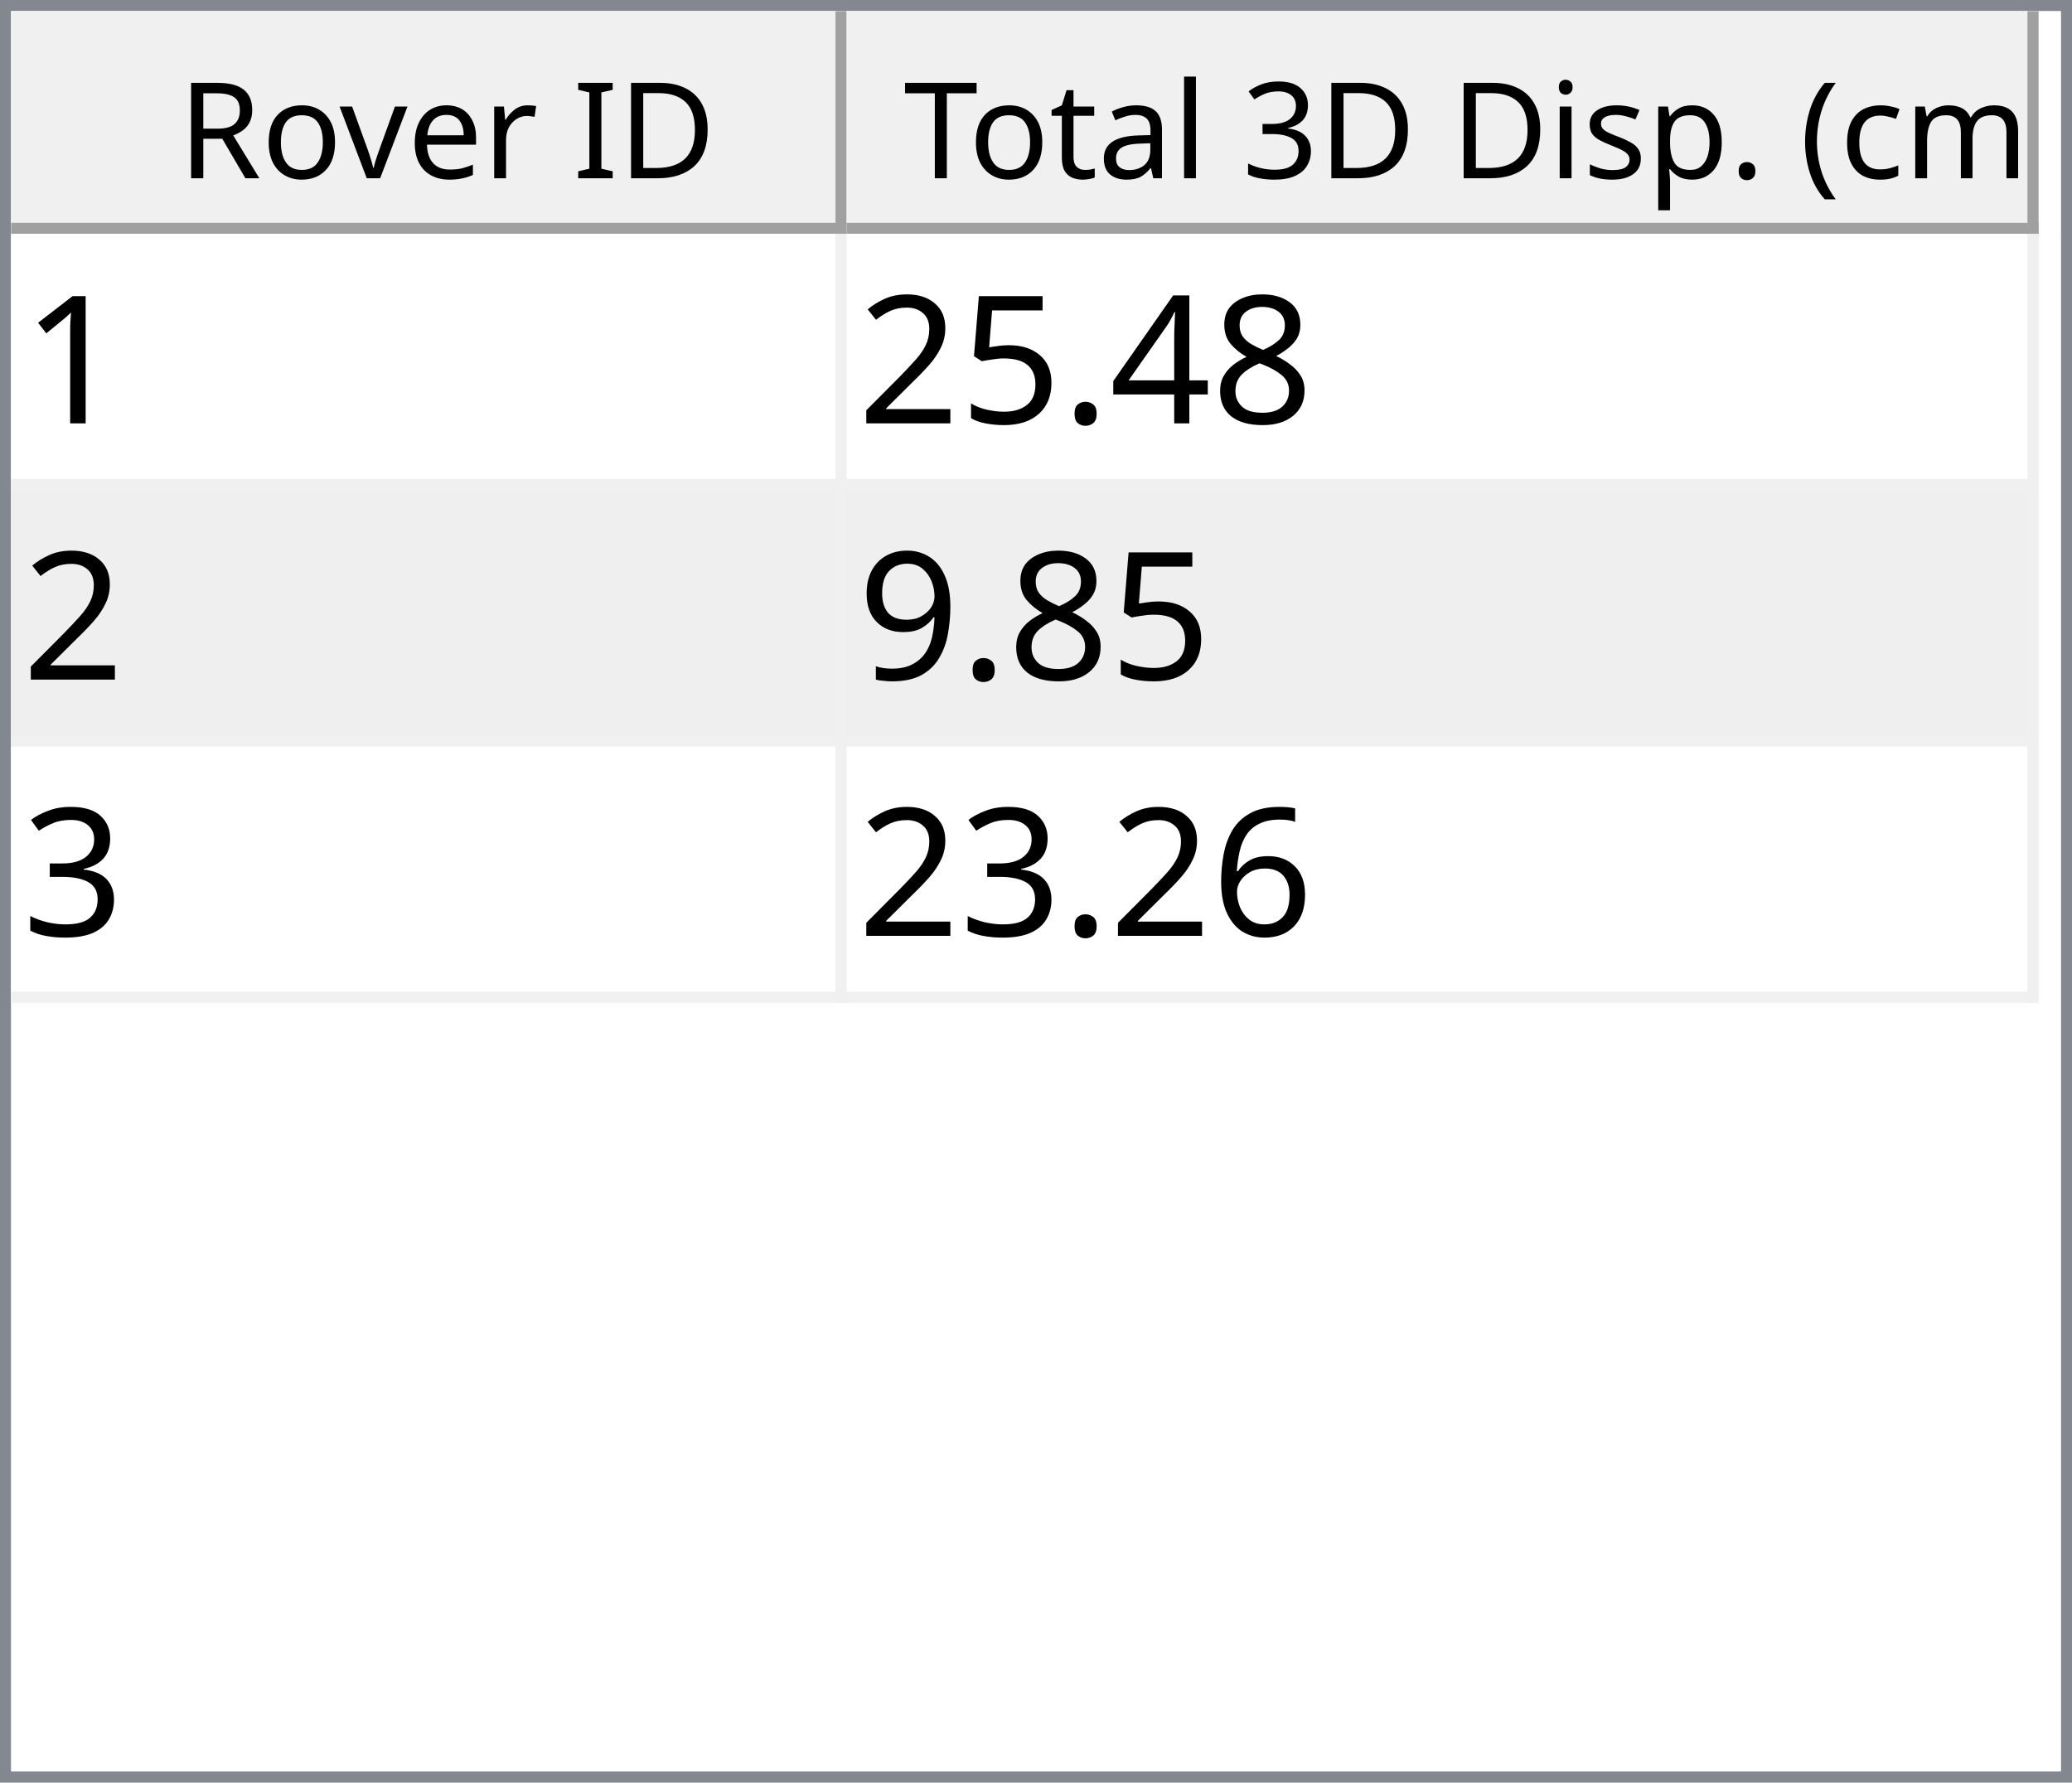
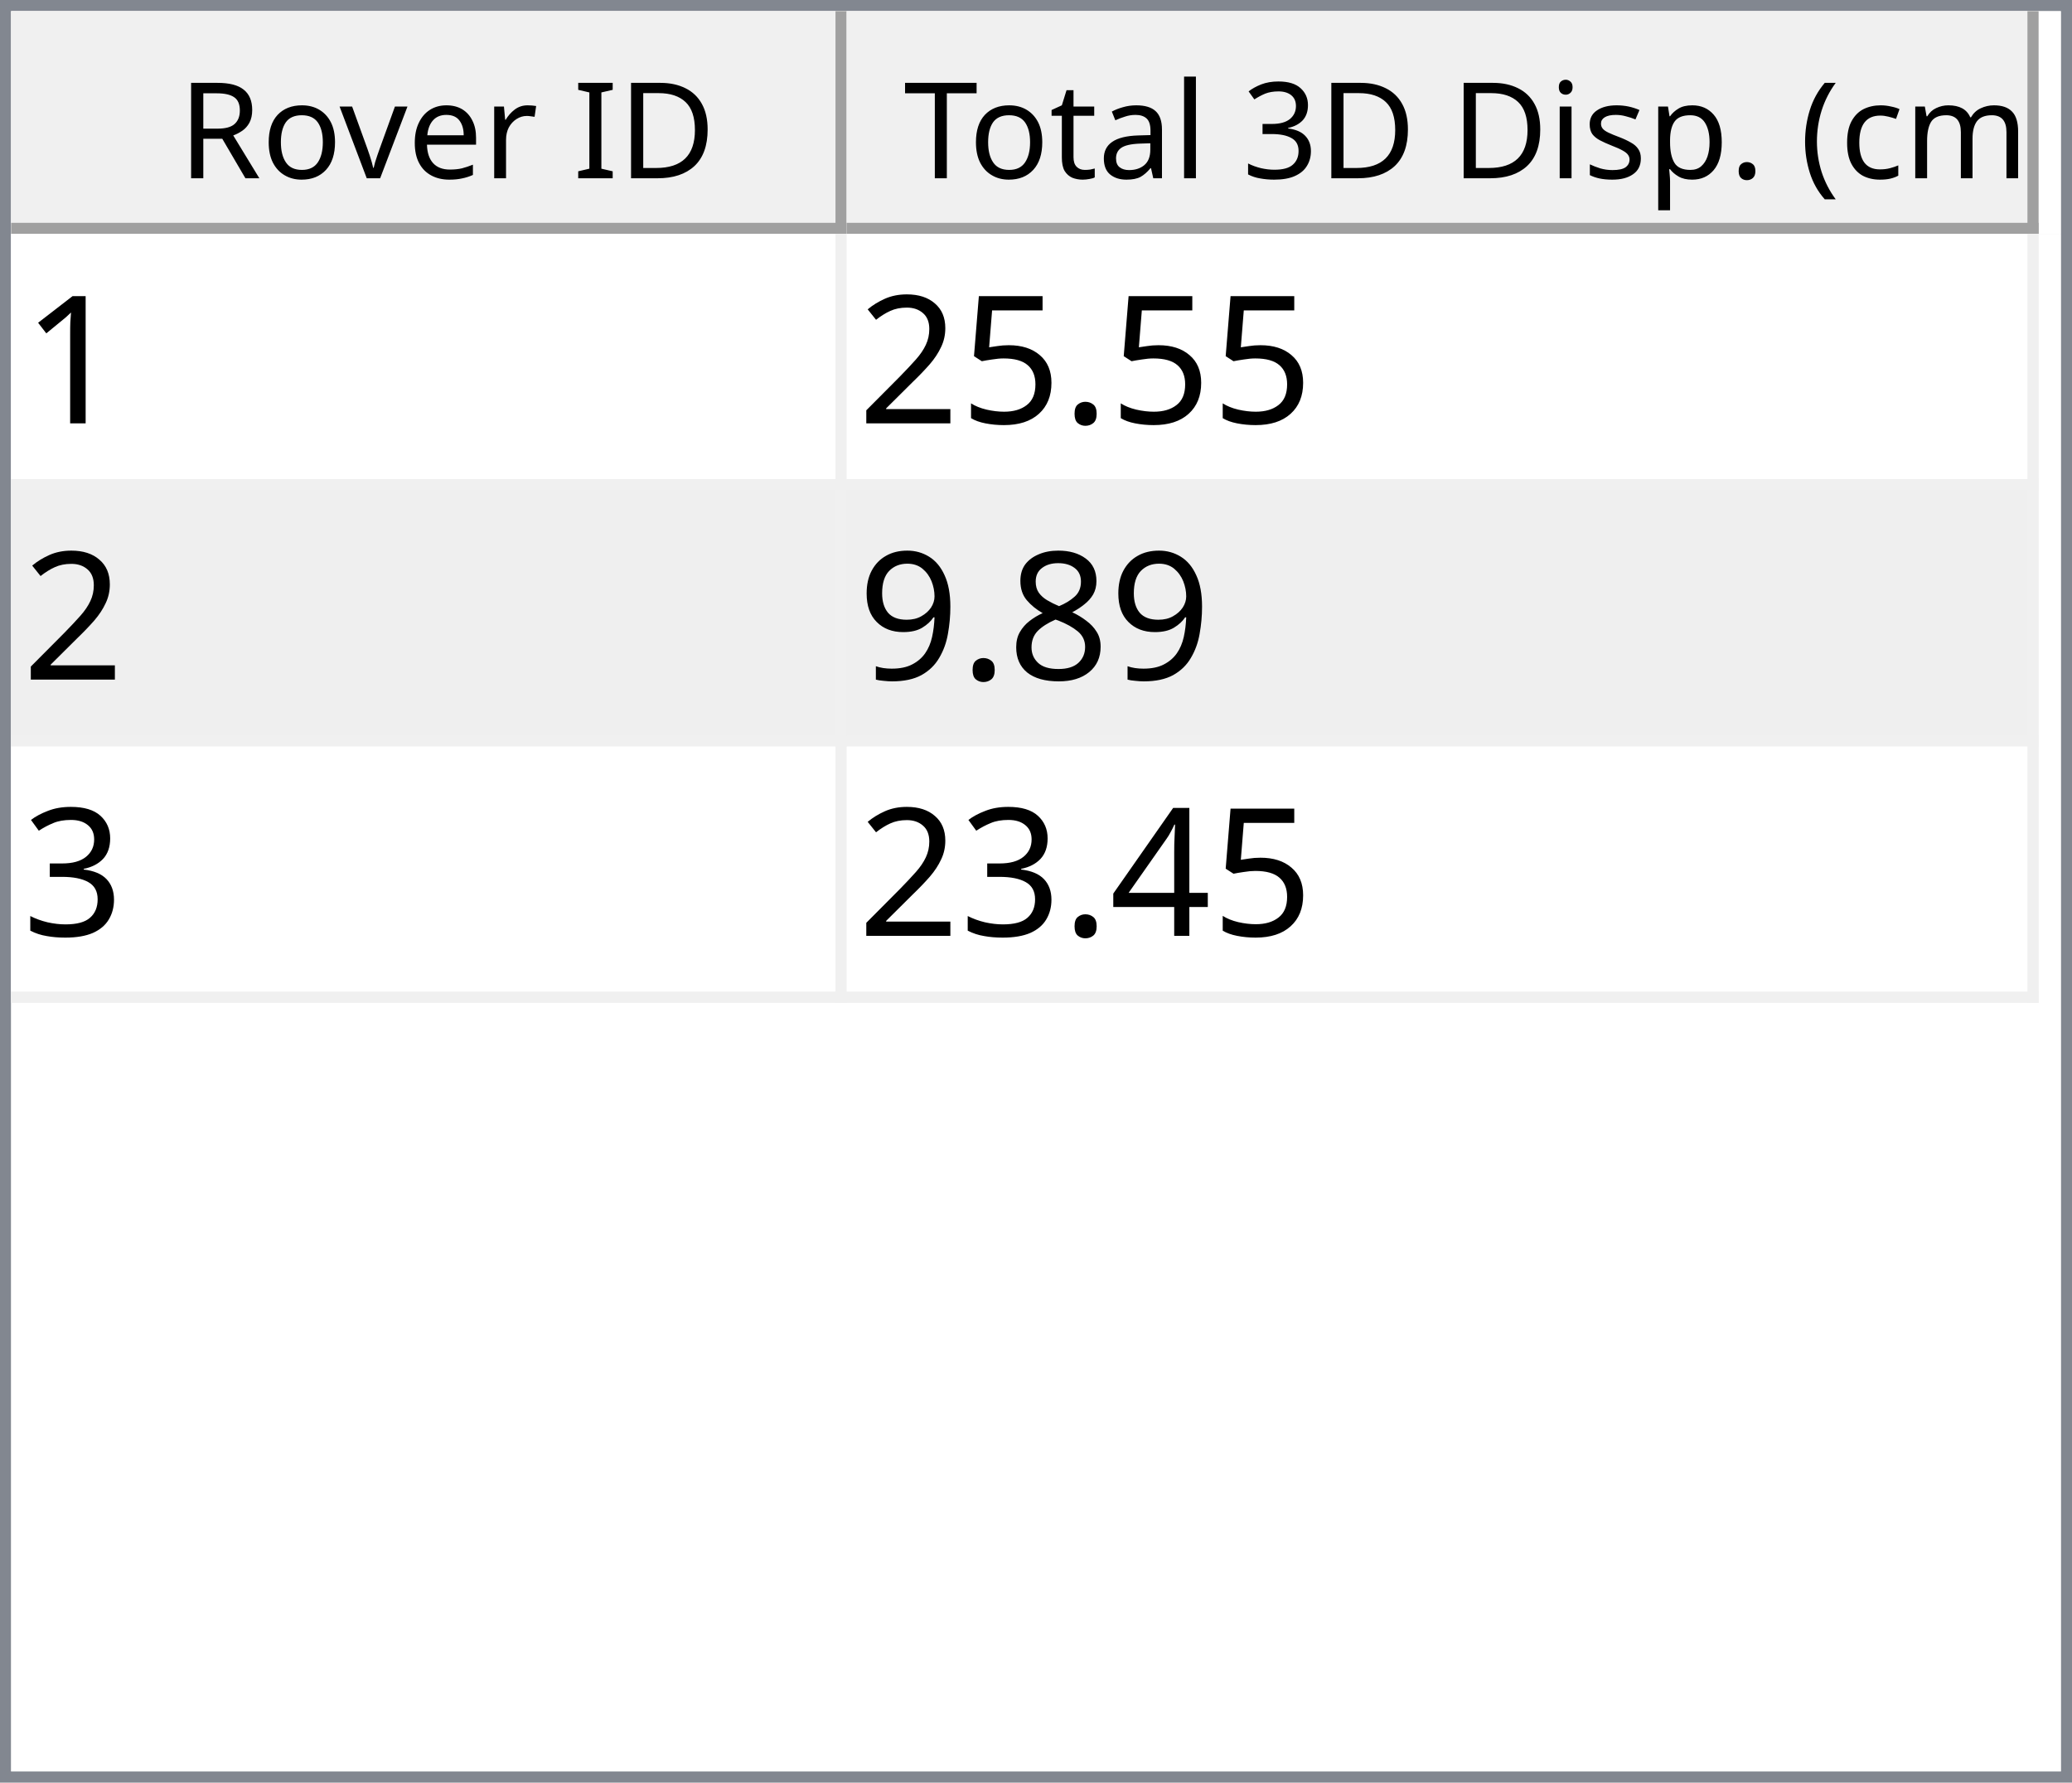
<svg xmlns="http://www.w3.org/2000/svg" style="fill-opacity:1; color-rendering:auto; color-interpolation:auto; text-rendering:auto; stroke:black; stroke-linecap:square; stroke-miterlimit:10; shape-rendering:auto; stroke-opacity:1; fill:black; stroke-dasharray:none; font-weight:normal; stroke-width:1; font-family:'Dialog'; font-style:normal; stroke-linejoin:miter; font-size:12px; stroke-dashoffset:0; image-rendering:auto;" width="186" height="160">
  <defs id="genericDefs" />
  <g>
    <defs id="defs1">
      <clipPath clipPathUnits="userSpaceOnUse" id="clipPath1">
        <path d="M0 0 L186 0 L186 160 L0 160 L0 0 Z" />
      </clipPath>
      <clipPath clipPathUnits="userSpaceOnUse" id="clipPath2">
        <path d="M0 0 L0 160 L186 160 L186 0 Z" />
      </clipPath>
      <clipPath clipPathUnits="userSpaceOnUse" id="clipPath3">
        <path d="M0 0 L0 20 L184 20 L184 0 Z" />
      </clipPath>
      <clipPath clipPathUnits="userSpaceOnUse" id="clipPath4">
        <path d="M0 0 L0 20 L75 20 L75 0 Z" />
      </clipPath>
      <clipPath clipPathUnits="userSpaceOnUse" id="clipPath5">
        <path d="M1 1 L1 19 L74 19 L74 1 Z" />
      </clipPath>
      <clipPath clipPathUnits="userSpaceOnUse" id="clipPath6">
        <path d="M0 0 L0 18 L73 18 L73 0 Z" />
      </clipPath>
      <clipPath clipPathUnits="userSpaceOnUse" id="clipPath7">
        <path d="M-0.5 -0.5 L-0.5 19.5 L74.5 19.5 L74.5 -0.5 Z" />
      </clipPath>
      <clipPath clipPathUnits="userSpaceOnUse" id="clipPath8">
        <path d="M0 0 L0 20 L107 20 L107 0 Z" />
      </clipPath>
      <clipPath clipPathUnits="userSpaceOnUse" id="clipPath9">
        <path d="M1 1 L1 19 L106 19 L106 1 Z" />
      </clipPath>
      <clipPath clipPathUnits="userSpaceOnUse" id="clipPath10">
        <path d="M0 0 L0 18 L105 18 L105 0 Z" />
      </clipPath>
      <clipPath clipPathUnits="userSpaceOnUse" id="clipPath11">
        <path d="M-0.5 -0.5 L-0.5 19.5 L106.5 19.5 L106.5 -0.5 Z" />
      </clipPath>
      <clipPath clipPathUnits="userSpaceOnUse" id="clipPath12">
        <path d="M0 0 L0 138 L184 138 L184 0 Z" />
      </clipPath>
      <clipPath clipPathUnits="userSpaceOnUse" id="clipPath13">
        <path d="M0 0 L0 69 L182 69 L182 0 Z" />
      </clipPath>
      <clipPath clipPathUnits="userSpaceOnUse" id="clipPath14">
        <path d="M-0.5 -0.5 L-0.5 68.5 L181.5 68.5 L181.5 -0.5 Z" />
      </clipPath>
      <clipPath clipPathUnits="userSpaceOnUse" id="clipPath15">
        <path d="M0 0 L0 22 L74 22 L74 0 Z" />
      </clipPath>
      <clipPath clipPathUnits="userSpaceOnUse" id="clipPath16">
        <path d="M0 0 L0 22 L106 22 L106 0 Z" />
      </clipPath>
      <font horiz-adv-x="64.551" id="font1">
        <font-face ascent="107.91" descent="25.098" units-per-em="100" style="font-style:normal; font-family:Segoe UI; font-weight:normal;" />
        <missing-glyph horiz-adv-x="64.551" d="M8.109 0 L8.109 68.266 L56.453 68.266 L56.453 0 L8.109 0 ZM15.328 7.234 L49.219 7.234 L49.219 61.031 L15.328 61.031 L15.328 7.234 Z" />
        <glyph unicode="D" horiz-adv-x="70.117" d="M9.188 0 L9.188 70.016 L28.516 70.016 Q65.531 70.016 65.531 35.891 Q65.531 19.672 55.25 9.836 Q44.969 0 27.734 0 L9.188 0 ZM17.391 62.594 L17.391 7.422 L27.828 7.422 Q41.609 7.422 49.273 14.797 Q56.938 22.172 56.938 35.688 Q56.938 62.594 28.328 62.594 L17.391 62.594 Z" />
        <glyph unicode="I" horiz-adv-x="26.611" d="M17.391 0 L9.188 0 L9.188 70.016 L17.391 70.016 L17.391 0 Z" />
        <glyph unicode=" " horiz-adv-x="27.393" d="" />
        <glyph unicode="r" horiz-adv-x="34.766" d="M34.188 41.891 Q32.078 43.5 28.125 43.5 Q23 43.5 19.555 38.672 Q16.109 33.844 16.109 25.484 L16.109 0 L8.109 0 L8.109 50 L16.109 50 L16.109 39.703 L16.312 39.703 Q18.016 44.969 21.531 47.922 Q25.047 50.875 29.391 50.875 Q32.516 50.875 34.188 50.203 L34.188 41.891 Z" />
        <glyph unicode="e" horiz-adv-x="52.295" d="M48.297 23 L12.984 23 Q13.188 14.656 17.484 10.109 Q21.781 5.562 29.297 5.562 Q37.75 5.562 44.828 11.141 L44.828 3.609 Q38.234 -1.172 27.391 -1.172 Q16.797 -1.172 10.742 5.641 Q4.688 12.453 4.688 24.812 Q4.688 36.469 11.305 43.82 Q17.922 51.172 27.734 51.172 Q37.547 51.172 42.922 44.828 Q48.297 38.484 48.297 27.203 L48.297 23 ZM40.094 29.781 Q40.047 36.719 36.75 40.578 Q33.453 44.438 27.594 44.438 Q21.922 44.438 17.969 40.383 Q14.016 36.328 13.094 29.781 L40.094 29.781 Z" />
        <glyph unicode="v" horiz-adv-x="47.9" d="M47.406 50 L27.484 0 L19.625 0 L0.688 50 L9.469 50 L22.172 13.672 Q23.578 9.672 23.922 6.688 L24.125 6.688 Q24.609 10.453 25.688 13.484 L38.969 50 L47.406 50 Z" />
        <glyph unicode="o" horiz-adv-x="58.594" d="M29 -1.172 Q17.922 -1.172 11.305 5.836 Q4.688 12.844 4.688 24.422 Q4.688 37.016 11.57 44.094 Q18.453 51.172 30.172 51.172 Q41.359 51.172 47.633 44.289 Q53.906 37.406 53.906 25.203 Q53.906 13.234 47.141 6.031 Q40.375 -1.172 29 -1.172 ZM29.594 44.438 Q21.875 44.438 17.383 39.188 Q12.891 33.938 12.891 24.703 Q12.891 15.828 17.43 10.695 Q21.969 5.562 29.594 5.562 Q37.359 5.562 41.531 10.594 Q45.703 15.625 45.703 24.906 Q45.703 34.281 41.531 39.359 Q37.359 44.438 29.594 44.438 Z" />
        <glyph unicode="R" horiz-adv-x="59.814" d="M59.375 0 L49.609 0 L37.891 19.625 Q36.281 22.359 34.766 24.289 Q33.25 26.219 31.664 27.438 Q30.078 28.656 28.25 29.219 Q26.422 29.781 24.125 29.781 L17.391 29.781 L17.391 0 L9.188 0 L9.188 70.016 L30.078 70.016 Q34.672 70.016 38.555 68.867 Q42.438 67.719 45.289 65.375 Q48.141 63.031 49.758 59.547 Q51.375 56.062 51.375 51.375 Q51.375 47.703 50.273 44.656 Q49.172 41.609 47.148 39.211 Q45.125 36.812 42.266 35.133 Q39.406 33.453 35.844 32.516 L35.844 32.328 Q37.594 31.547 38.891 30.547 Q40.188 29.547 41.359 28.18 Q42.531 26.812 43.68 25.078 Q44.828 23.344 46.234 21.047 L59.375 0 ZM17.391 62.594 L17.391 37.203 L28.516 37.203 Q31.594 37.203 34.203 38.133 Q36.812 39.062 38.719 40.797 Q40.625 42.531 41.703 45.047 Q42.781 47.562 42.781 50.688 Q42.781 56.297 39.141 59.445 Q35.5 62.594 28.609 62.594 L17.391 62.594 Z" />
        <glyph unicode=")" horiz-adv-x="30.176" d="M8.297 -15.922 L1.172 -15.922 Q16.406 2.344 16.406 26.812 Q16.406 51.469 1.078 70.016 L8.297 70.016 Q23.531 52.156 23.531 26.703 Q23.531 1.375 8.297 -15.922 Z" />
        <glyph unicode="m" horiz-adv-x="86.133" d="M79.109 0 L71.094 0 L71.094 28.719 Q71.094 37.016 68.531 40.727 Q65.969 44.438 59.906 44.438 Q54.781 44.438 51.195 39.75 Q47.609 35.062 47.609 28.516 L47.609 0 L39.594 0 L39.594 29.688 Q39.594 44.438 28.219 44.438 Q22.953 44.438 19.531 40.016 Q16.109 35.594 16.109 28.516 L16.109 0 L8.109 0 L8.109 50 L16.109 50 L16.109 42.094 L16.312 42.094 Q21.625 51.172 31.844 51.172 Q36.969 51.172 40.773 48.312 Q44.578 45.453 46 40.828 Q51.562 51.172 62.594 51.172 Q79.109 51.172 79.109 30.812 L79.109 0 Z" />
        <glyph unicode="c" horiz-adv-x="46.191" d="M42.188 2.297 Q36.422 -1.172 28.516 -1.172 Q17.828 -1.172 11.258 5.789 Q4.688 12.75 4.688 23.828 Q4.688 36.188 11.766 43.68 Q18.844 51.172 30.672 51.172 Q37.25 51.172 42.281 48.734 L42.281 40.531 Q36.719 44.438 30.375 44.438 Q22.703 44.438 17.797 38.945 Q12.891 33.453 12.891 24.516 Q12.891 15.719 17.508 10.641 Q22.125 5.562 29.891 5.562 Q36.422 5.562 42.188 9.906 L42.188 2.297 Z" />
        <glyph unicode="(" horiz-adv-x="30.176" d="M29.109 -15.922 L21.969 -15.922 Q6.844 1.375 6.844 26.703 Q6.844 52.156 21.969 70.016 L29.203 70.016 Q13.875 51.469 13.875 26.812 Q13.875 2.344 29.109 -15.922 Z" />
        <glyph unicode="." horiz-adv-x="21.68" d="M10.891 -1.078 Q8.641 -1.078 7.055 0.539 Q5.469 2.156 5.469 4.391 Q5.469 6.641 7.055 8.273 Q8.641 9.906 10.891 9.906 Q13.188 9.906 14.797 8.273 Q16.406 6.641 16.406 4.391 Q16.406 2.156 14.797 0.539 Q13.188 -1.078 10.891 -1.078 Z" />
        <glyph unicode="p" horiz-adv-x="58.789" d="M16.312 7.234 L16.109 7.234 L16.109 -23 L8.109 -23 L8.109 50 L16.109 50 L16.109 41.219 L16.312 41.219 Q22.219 51.172 33.594 51.172 Q43.266 51.172 48.688 44.461 Q54.109 37.75 54.109 26.469 Q54.109 13.922 48 6.375 Q41.891 -1.172 31.297 -1.172 Q21.578 -1.172 16.312 7.234 ZM16.109 27.391 L16.109 20.406 Q16.109 14.203 20.141 9.883 Q24.172 5.562 30.375 5.562 Q37.641 5.562 41.773 11.133 Q45.906 16.703 45.906 26.609 Q45.906 34.969 42.047 39.703 Q38.188 44.438 31.594 44.438 Q24.609 44.438 20.359 39.578 Q16.109 34.719 16.109 27.391 Z" />
        <glyph unicode="s" horiz-adv-x="42.432" d="M5.078 1.812 L5.078 10.406 Q11.625 5.562 19.484 5.562 Q30.031 5.562 30.031 12.594 Q30.031 14.594 29.125 15.992 Q28.219 17.391 26.68 18.461 Q25.141 19.531 23.07 20.383 Q21 21.234 18.609 22.172 Q15.281 23.484 12.766 24.828 Q10.25 26.172 8.57 27.859 Q6.891 29.547 6.031 31.695 Q5.172 33.844 5.172 36.719 Q5.172 40.234 6.789 42.945 Q8.406 45.656 11.086 47.484 Q13.766 49.312 17.211 50.242 Q20.656 51.172 24.312 51.172 Q30.812 51.172 35.938 48.922 L35.938 40.828 Q30.422 44.438 23.25 44.438 Q21 44.438 19.195 43.922 Q17.391 43.406 16.094 42.477 Q14.797 41.547 14.086 40.258 Q13.375 38.969 13.375 37.406 Q13.375 35.453 14.086 34.133 Q14.797 32.812 16.164 31.789 Q17.531 30.766 19.484 29.938 Q21.438 29.109 23.922 28.125 Q27.25 26.859 29.883 25.516 Q32.516 24.172 34.375 22.484 Q36.234 20.797 37.234 18.602 Q38.234 16.406 38.234 13.375 Q38.234 9.672 36.602 6.938 Q34.969 4.203 32.234 2.398 Q29.5 0.594 25.93 -0.289 Q22.359 -1.172 18.453 -1.172 Q10.75 -1.172 5.078 1.812 Z" />
        <glyph unicode="i" horiz-adv-x="24.219" d="M12.203 62.703 Q10.062 62.703 8.547 64.164 Q7.031 65.625 7.031 67.875 Q7.031 70.125 8.547 71.609 Q10.062 73.094 12.203 73.094 Q14.406 73.094 15.945 71.609 Q17.484 70.125 17.484 67.875 Q17.484 65.719 15.945 64.211 Q14.406 62.703 12.203 62.703 ZM16.109 0 L8.109 0 L8.109 50 L16.109 50 L16.109 0 Z" />
        <glyph unicode="3" horiz-adv-x="53.906" d="M46.531 19.828 Q46.531 15.094 44.75 11.211 Q42.969 7.328 39.719 4.57 Q36.469 1.812 31.93 0.297 Q27.391 -1.219 21.922 -1.219 Q11.922 -1.219 6 2.594 L6 11.188 Q13.094 5.609 22.219 5.609 Q25.875 5.609 28.828 6.539 Q31.781 7.469 33.906 9.227 Q36.031 10.984 37.18 13.477 Q38.328 15.969 38.328 19.094 Q38.328 32.812 18.797 32.812 L12.984 32.812 L12.984 39.594 L18.5 39.594 Q35.797 39.594 35.797 52.484 Q35.797 64.406 22.609 64.406 Q15.188 64.406 8.688 59.422 L8.688 67.188 Q15.375 71.188 24.609 71.188 Q29 71.188 32.57 69.969 Q36.141 68.75 38.68 66.555 Q41.219 64.359 42.609 61.281 Q44 58.203 44 54.5 Q44 40.672 30.031 36.719 L30.031 36.531 Q33.594 36.141 36.625 34.797 Q39.656 33.453 41.852 31.305 Q44.047 29.156 45.289 26.25 Q46.531 23.344 46.531 19.828 Z" />
        <glyph unicode="l" horiz-adv-x="24.219" d="M16.109 0 L8.109 0 L8.109 74.031 L16.109 74.031 L16.109 0 Z" />
        <glyph unicode="a" horiz-adv-x="50.879" d="M43.891 0 L35.891 0 L35.891 7.812 L35.688 7.812 Q30.469 -1.172 20.312 -1.172 Q12.844 -1.172 8.617 2.781 Q4.391 6.734 4.391 13.281 Q4.391 27.297 20.906 29.594 L35.891 31.688 Q35.891 44.438 25.594 44.438 Q16.547 44.438 9.281 38.281 L9.281 46.484 Q16.656 51.172 26.266 51.172 Q43.891 51.172 43.891 32.516 L43.891 0 ZM35.891 25.297 L23.828 23.641 Q18.266 22.859 15.43 20.875 Q12.594 18.891 12.594 13.875 Q12.594 10.203 15.211 7.883 Q17.828 5.562 22.172 5.562 Q28.125 5.562 32.008 9.742 Q35.891 13.922 35.891 20.312 L35.891 25.297 Z" />
        <glyph unicode="t" horiz-adv-x="33.887" d="M31.297 0.484 Q28.469 -1.078 23.828 -1.078 Q10.688 -1.078 10.688 13.578 L10.688 43.172 L2.094 43.172 L2.094 50 L10.688 50 L10.688 62.203 L18.703 64.797 L18.703 50 L31.297 50 L31.297 43.172 L18.703 43.172 L18.703 14.984 Q18.703 9.969 20.414 7.82 Q22.125 5.672 26.078 5.672 Q29.109 5.672 31.297 7.328 L31.297 0.484 Z" />
        <glyph unicode="T" horiz-adv-x="52.393" d="M50.594 62.594 L30.375 62.594 L30.375 0 L22.172 0 L22.172 62.594 L2 62.594 L2 70.016 L50.594 70.016 L50.594 62.594 Z" />
      </font>
      <font horiz-adv-x="75.0" id="font2">
        <font-face ascent="100.537" descent="21.973" units-per-em="100" style="font-style:normal; font-family:sans-serif; font-weight:normal;" />
        <missing-glyph horiz-adv-x="75.0" d="M12.5 0 L12.5 62.5 L62.5 62.5 L62.5 0 L12.5 0 ZM14.062 1.562 L60.938 1.562 L60.938 60.938 L14.062 60.938 L14.062 1.562 Z" />
        <glyph unicode="1" horiz-adv-x="55.615" d="M37.25 0 L28.469 0 L28.469 56 Q25.297 52.984 20.141 49.953 Q14.984 46.922 10.891 45.406 L10.891 53.906 Q18.266 57.375 23.781 62.305 Q29.297 67.234 31.594 71.875 L37.25 71.875 L37.25 0 Z" />
-         <glyph unicode="8" horiz-adv-x="55.615" d="M17.672 38.812 Q12.203 40.828 9.57 44.539 Q6.938 48.25 6.938 53.422 Q6.938 61.234 12.555 66.555 Q18.172 71.875 27.484 71.875 Q36.859 71.875 42.578 66.43 Q48.297 60.984 48.297 53.172 Q48.297 48.188 45.68 44.508 Q43.062 40.828 37.75 38.812 Q44.344 36.672 47.781 31.883 Q51.219 27.094 51.219 20.453 Q51.219 11.281 44.727 5.031 Q38.234 -1.219 27.641 -1.219 Q17.047 -1.219 10.547 5.055 Q4.047 11.328 4.047 20.703 Q4.047 27.688 7.594 32.398 Q11.141 37.109 17.672 38.812 ZM15.922 53.719 Q15.922 48.641 19.195 45.414 Q22.469 42.188 27.688 42.188 Q32.766 42.188 36.016 45.383 Q39.266 48.578 39.266 53.219 Q39.266 58.062 35.914 61.359 Q32.562 64.656 27.594 64.656 Q22.562 64.656 19.242 61.43 Q15.922 58.203 15.922 53.719 ZM13.094 20.656 Q13.094 16.891 14.875 13.375 Q16.656 9.859 20.172 7.93 Q23.688 6 27.734 6 Q34.031 6 38.133 10.055 Q42.234 14.109 42.234 20.359 Q42.234 26.703 38.016 30.859 Q33.797 35.016 27.438 35.016 Q21.234 35.016 17.164 30.914 Q13.094 26.812 13.094 20.656 Z" />
-         <glyph unicode="4" horiz-adv-x="55.615" d="M32.328 0 L32.328 17.141 L1.266 17.141 L1.266 25.203 L33.938 71.578 L41.109 71.578 L41.109 25.203 L50.781 25.203 L50.781 17.141 L41.109 17.141 L41.109 0 L32.328 0 ZM32.328 25.203 L32.328 57.469 L9.906 25.203 L32.328 25.203 Z" />
        <glyph unicode="." horiz-adv-x="27.783" d="M9.078 0 L9.078 10.016 L19.094 10.016 L19.094 0 L9.078 0 Z" />
        <glyph unicode="5" horiz-adv-x="55.615" d="M4.156 18.75 L13.375 19.531 Q14.406 12.797 18.141 9.398 Q21.875 6 27.156 6 Q33.5 6 37.891 10.789 Q42.281 15.578 42.281 23.484 Q42.281 31 38.062 35.352 Q33.844 39.703 27 39.703 Q22.75 39.703 19.336 37.773 Q15.922 35.844 13.969 32.766 L5.719 33.844 L12.641 70.609 L48.25 70.609 L48.25 62.203 L19.672 62.203 L15.828 42.969 Q22.266 47.469 29.344 47.469 Q38.719 47.469 45.164 40.969 Q51.609 34.469 51.609 24.266 Q51.609 14.547 45.953 7.469 Q39.062 -1.219 27.156 -1.219 Q17.391 -1.219 11.211 4.25 Q5.031 9.719 4.156 18.75 Z" />
        <glyph unicode="2" horiz-adv-x="55.615" d="M50.344 8.453 L50.344 0 L3.031 0 Q2.938 3.172 4.047 6.109 Q5.859 10.938 9.836 15.625 Q13.812 20.312 21.344 26.469 Q33.016 36.031 37.117 41.625 Q41.219 47.219 41.219 52.203 Q41.219 57.422 37.477 61.008 Q33.734 64.594 27.734 64.594 Q21.391 64.594 17.578 60.789 Q13.766 56.984 13.719 50.25 L4.688 51.172 Q5.609 61.281 11.664 66.578 Q17.719 71.875 27.938 71.875 Q38.234 71.875 44.242 66.164 Q50.25 60.453 50.25 52 Q50.25 47.703 48.492 43.555 Q46.734 39.406 42.656 34.812 Q38.578 30.219 29.109 22.219 Q21.188 15.578 18.945 13.211 Q16.703 10.844 15.234 8.453 L50.344 8.453 Z" />
+         <glyph unicode="8" horiz-adv-x="55.615" d="M17.672 38.812 Q12.203 40.828 9.57 44.539 Q6.938 48.25 6.938 53.422 Q6.938 61.234 12.555 66.555 Q18.172 71.875 27.484 71.875 Q36.859 71.875 42.578 66.43 Q48.297 60.984 48.297 53.172 Q48.297 48.188 45.68 44.508 Q43.062 40.828 37.75 38.812 Q44.344 36.672 47.781 31.883 Q51.219 27.094 51.219 20.453 Q51.219 11.281 44.727 5.031 Q38.234 -1.219 27.641 -1.219 Q17.047 -1.219 10.547 5.055 Q4.047 11.328 4.047 20.703 Q4.047 27.688 7.594 32.398 Q11.141 37.109 17.672 38.812 ZM15.922 53.719 Q15.922 48.641 19.195 45.414 Q22.469 42.188 27.688 42.188 Q32.766 42.188 36.016 45.383 Q39.266 48.578 39.266 53.219 Q39.266 58.062 35.914 61.359 Q32.562 64.656 27.594 64.656 Q22.562 64.656 19.242 61.43 Q15.922 58.203 15.922 53.719 ZM13.094 20.656 Q13.094 16.891 14.875 13.375 Q16.656 9.859 20.172 7.93 Q23.688 6 27.734 6 Q34.031 6 38.133 10.055 Q42.234 14.109 42.234 20.359 Q42.234 26.703 38.016 30.859 Q33.797 35.016 27.438 35.016 Q21.234 35.016 17.164 30.914 Q13.094 26.812 13.094 20.656 Z" />
        <glyph unicode="9" horiz-adv-x="55.615" d="M5.469 16.547 L13.922 17.328 Q14.984 11.375 18.016 8.688 Q21.047 6 25.781 6 Q29.828 6 32.883 7.859 Q35.938 9.719 37.891 12.82 Q39.844 15.922 41.164 21.195 Q42.484 26.469 42.484 31.938 Q42.484 32.516 42.438 33.688 Q39.797 29.5 35.234 26.883 Q30.672 24.266 25.344 24.266 Q16.453 24.266 10.305 30.711 Q4.156 37.156 4.156 47.703 Q4.156 58.594 10.578 65.234 Q17 71.875 26.656 71.875 Q33.641 71.875 39.43 68.117 Q45.219 64.359 48.219 57.398 Q51.219 50.438 51.219 37.25 Q51.219 23.531 48.242 15.406 Q45.266 7.281 39.383 3.031 Q33.5 -1.219 25.594 -1.219 Q17.188 -1.219 11.867 3.445 Q6.547 8.109 5.469 16.547 ZM41.453 48.141 Q41.453 55.719 37.43 60.156 Q33.406 64.594 27.734 64.594 Q21.875 64.594 17.531 59.812 Q13.188 55.031 13.188 47.406 Q13.188 40.578 17.312 36.305 Q21.438 32.031 27.484 32.031 Q33.594 32.031 37.523 36.305 Q41.453 40.578 41.453 48.141 Z" />
        <glyph unicode="3" horiz-adv-x="55.615" d="M4.203 18.891 L12.984 20.062 Q14.5 12.594 18.141 9.297 Q21.781 6 27 6 Q33.203 6 37.477 10.297 Q41.75 14.594 41.75 20.953 Q41.75 27 37.797 30.93 Q33.844 34.859 27.734 34.859 Q25.25 34.859 21.531 33.891 L22.516 41.609 Q23.391 41.5 23.922 41.5 Q29.547 41.5 34.039 44.43 Q38.531 47.359 38.531 53.469 Q38.531 58.297 35.258 61.477 Q31.984 64.656 26.812 64.656 Q21.688 64.656 18.266 61.43 Q14.844 58.203 13.875 51.766 L5.078 53.328 Q6.688 62.156 12.398 67.016 Q18.109 71.875 26.609 71.875 Q32.469 71.875 37.398 69.359 Q42.328 66.844 44.945 62.5 Q47.562 58.156 47.562 53.266 Q47.562 48.641 45.07 44.828 Q42.578 41.016 37.703 38.766 Q44.047 37.312 47.562 32.695 Q51.078 28.078 51.078 21.141 Q51.078 11.766 44.242 5.25 Q37.406 -1.266 26.953 -1.266 Q17.531 -1.266 11.305 4.352 Q5.078 9.969 4.203 18.891 Z" />
-         <glyph unicode="6" horiz-adv-x="55.615" d="M49.75 54.047 L41.016 53.375 Q39.844 58.547 37.703 60.891 Q34.125 64.656 28.906 64.656 Q24.703 64.656 21.531 62.312 Q17.391 59.281 14.992 53.469 Q12.594 47.656 12.5 36.922 Q15.672 41.75 20.266 44.094 Q24.859 46.438 29.891 46.438 Q38.672 46.438 44.852 39.969 Q51.031 33.5 51.031 23.25 Q51.031 16.5 48.125 10.719 Q45.219 4.938 40.141 1.859 Q35.062 -1.219 28.609 -1.219 Q17.625 -1.219 10.695 6.859 Q3.766 14.938 3.766 33.5 Q3.766 54.25 11.422 63.672 Q18.109 71.875 29.438 71.875 Q37.891 71.875 43.289 67.141 Q48.688 62.406 49.75 54.047 ZM13.875 23.188 Q13.875 18.656 15.797 14.508 Q17.719 10.359 21.188 8.18 Q24.656 6 28.469 6 Q34.031 6 38.039 10.492 Q42.047 14.984 42.047 22.703 Q42.047 30.125 38.086 34.398 Q34.125 38.672 28.125 38.672 Q22.172 38.672 18.023 34.398 Q13.875 30.125 13.875 23.188 Z" />
+         <glyph unicode="4" horiz-adv-x="55.615" d="M32.328 0 L32.328 17.141 L1.266 17.141 L1.266 25.203 L33.938 71.578 L41.109 71.578 L41.109 25.203 L50.781 25.203 L50.781 17.141 L41.109 17.141 L41.109 0 L32.328 0 ZM32.328 25.203 L32.328 57.469 L9.906 25.203 L32.328 25.203 Z" />
      </font>
    </defs>
    <g style="fill:white; stroke:white;">
      <rect x="0" y="0" width="186" style="clip-path:url(#clipPath1); stroke:none;" height="160" />
    </g>
    <g style="fill:white; text-rendering:optimizeSpeed; color-rendering:optimizeSpeed; image-rendering:optimizeSpeed; shape-rendering:crispEdges; stroke:white; color-interpolation:sRGB;">
      <rect x="0" width="186" height="160" y="0" style="stroke:none;" />
      <path style="stroke:none;" d="M0 160 L186 160 L186 0 L0 0 Z" />
    </g>
    <g style="fill:rgb(240,240,240); font-family:'Segoe UI'; stroke:rgb(240,240,240);">
      <rect x="0" y="0" width="186" style="clip-path:url(#clipPath2); stroke:none;" height="160" />
    </g>
    <g style="fill:rgb(130,135,144); font-family:'Segoe UI'; stroke:rgb(130,135,144);">
      <path d="M0 0 L186 0 L186 160 L0 160 L0 0 ZM1 1 L185 1 L185 159 L1 159 L1 1 Z" style="fill-rule:evenodd; clip-path:url(#clipPath2); stroke:none;" />
    </g>
    <g style="fill:white; font-family:'Segoe UI'; stroke:white;" transform="translate(1,1)">
      <rect x="0" y="0" width="184" style="clip-path:url(#clipPath3); stroke:none;" height="20" />
    </g>
    <g style="fill:rgb(240,240,240); font-family:'Segoe UI'; stroke:rgb(240,240,240);" transform="translate(1,1)">
      <rect x="0" y="0" width="75" style="clip-path:url(#clipPath4); stroke:none;" height="20" />
    </g>
    <g style="font-family:'Segoe UI';" transform="translate(2,2)">
      <text x="14" xml:space="preserve" y="14" style="clip-path:url(#clipPath6); stroke:none;">Rover ID</text>
    </g>
    <g style="fill:rgb(160,160,160); font-family:'Segoe UI'; stroke:rgb(160,160,160); stroke-linejoin:bevel;" transform="translate(1.5,1.5)">
      <line x1="74" x2="74" y1="0" style="fill:none; clip-path:url(#clipPath7);" y2="19" />
    </g>
    <g style="fill:rgb(160,160,160); font-family:'Segoe UI'; stroke:rgb(160,160,160); stroke-linejoin:bevel;" transform="matrix(1,0,0,1,1,1) translate(0.5,0.5)">
      <line x1="0" x2="74" y1="19" style="fill:none; clip-path:url(#clipPath7);" y2="19" />
    </g>
    <g style="fill:rgb(240,240,240); font-family:'Segoe UI'; stroke:rgb(240,240,240);" transform="translate(76,1)">
      <rect x="0" y="0" width="107" style="clip-path:url(#clipPath8); stroke:none;" height="20" />
    </g>
    <g style="font-family:'Segoe UI';" transform="translate(77,2)">
      <text x="1" xml:space="preserve" y="14" style="clip-path:url(#clipPath10); stroke:none;"> Total 3D Disp. (cm)</text>
    </g>
    <g style="fill:rgb(160,160,160); font-family:'Segoe UI'; stroke:rgb(160,160,160); stroke-linejoin:bevel;" transform="translate(76.5,1.5)">
      <line x1="106" x2="106" y1="0" style="fill:none; clip-path:url(#clipPath11);" y2="19" />
    </g>
    <g style="fill:rgb(160,160,160); font-family:'Segoe UI'; stroke:rgb(160,160,160); stroke-linejoin:bevel;" transform="matrix(1,0,0,1,76,1) translate(0.5,0.5)">
      <line x1="0" x2="106" y1="19" style="fill:none; clip-path:url(#clipPath11);" y2="19" />
    </g>
    <g style="fill:white; font-family:'Segoe UI'; stroke:white;" transform="translate(1,21)">
      <rect x="0" y="0" width="184" style="clip-path:url(#clipPath12); stroke:none;" height="138" />
    </g>
    <g style="fill:rgb(240,240,240); font-size:16px; font-family:sans-serif; stroke:rgb(240,240,240);" transform="translate(1,21)">
      <rect x="0" y="0" width="182" style="clip-path:url(#clipPath13); stroke:none;" height="69" />
      <line transform="translate(0.5,0.5)" x1="0" x2="181" y1="22" style="clip-path:url(#clipPath14); fill:none; stroke-linejoin:bevel;" y2="22" />
    </g>
    <g transform="matrix(1,0,0,1,1,21) translate(0.5,0.5)" style="fill:rgb(240,240,240); font-size:16px; font-family:sans-serif; stroke:rgb(240,240,240); stroke-linejoin:bevel;">
      <line x1="0" x2="181" y1="45" style="fill:none; clip-path:url(#clipPath14);" y2="45" />
    </g>
    <g transform="matrix(1,0,0,1,1,21) translate(0.5,0.5)" style="fill:rgb(240,240,240); font-size:16px; font-family:sans-serif; stroke:rgb(240,240,240); stroke-linejoin:bevel;">
      <line x1="0" x2="181" y1="68" style="fill:none; clip-path:url(#clipPath14);" y2="68" />
    </g>
    <g transform="matrix(1,0,0,1,1,21) translate(0.5,0.5)" style="fill:rgb(240,240,240); font-size:16px; font-family:sans-serif; stroke:rgb(240,240,240); stroke-linejoin:bevel;">
      <line x1="74" x2="74" y1="0" style="fill:none; clip-path:url(#clipPath14);" y2="68" />
    </g>
    <g transform="matrix(1,0,0,1,1,21) translate(0.5,0.5)" style="fill:rgb(240,240,240); font-size:16px; font-family:sans-serif; stroke:rgb(240,240,240); stroke-linejoin:bevel;">
      <line x1="181" x2="181" y1="0" style="fill:none; clip-path:url(#clipPath14);" y2="68" />
    </g>
    <g style="fill:white; font-size:16px; font-family:sans-serif; stroke:white;" transform="matrix(1,0,0,1,1,21)">
      <rect x="0" y="0" width="74" style="clip-path:url(#clipPath15); stroke:none;" height="22" />
      <text x="1" y="17" style="fill:black; clip-path:url(#clipPath15); stroke:none;" xml:space="preserve">1</text>
    </g>
    <g style="fill:white; font-size:16px; font-family:sans-serif; stroke:white;" transform="matrix(1,0,0,1,1,21) translate(75,0)">
      <rect x="0" y="0" width="106" style="clip-path:url(#clipPath16); stroke:none;" height="22" />
-       <text x="1" y="17" style="fill:black; clip-path:url(#clipPath16); stroke:none;" xml:space="preserve">25.48</text>
+       <text x="1" y="17" style="fill:black; clip-path:url(#clipPath16); stroke:none;" xml:space="preserve">25.55</text>
    </g>
    <g style="fill:rgb(239,239,239); font-size:16px; font-family:sans-serif; stroke:rgb(239,239,239);" transform="matrix(1,0,0,1,1,21) translate(0,23)">
      <rect x="0" y="0" width="74" style="clip-path:url(#clipPath15); stroke:none;" height="22" />
      <text x="1" y="17" style="fill:black; clip-path:url(#clipPath15); stroke:none;" xml:space="preserve">2</text>
    </g>
    <g style="fill:rgb(239,239,239); font-size:16px; font-family:sans-serif; stroke:rgb(239,239,239);" transform="matrix(1,0,0,1,1,21) translate(75,23)">
      <rect x="0" y="0" width="106" style="clip-path:url(#clipPath16); stroke:none;" height="22" />
-       <text x="1" y="17" style="fill:black; clip-path:url(#clipPath16); stroke:none;" xml:space="preserve">9.85</text>
+       <text x="1" y="17" style="fill:black; clip-path:url(#clipPath16); stroke:none;" xml:space="preserve">9.89</text>
    </g>
    <g style="fill:white; font-size:16px; font-family:sans-serif; stroke:white;" transform="matrix(1,0,0,1,1,21) translate(0,46)">
      <rect x="0" y="0" width="74" style="clip-path:url(#clipPath15); stroke:none;" height="22" />
      <text x="1" y="17" style="fill:black; clip-path:url(#clipPath15); stroke:none;" xml:space="preserve">3</text>
    </g>
    <g style="fill:white; font-size:16px; font-family:sans-serif; stroke:white;" transform="matrix(1,0,0,1,1,21) translate(75,46)">
      <rect x="0" y="0" width="106" style="clip-path:url(#clipPath16); stroke:none;" height="22" />
-       <text x="1" y="17" style="fill:black; clip-path:url(#clipPath16); stroke:none;" xml:space="preserve">23.26</text>
+       <text x="1" y="17" style="fill:black; clip-path:url(#clipPath16); stroke:none;" xml:space="preserve">23.45</text>
    </g>
  </g>
</svg>
